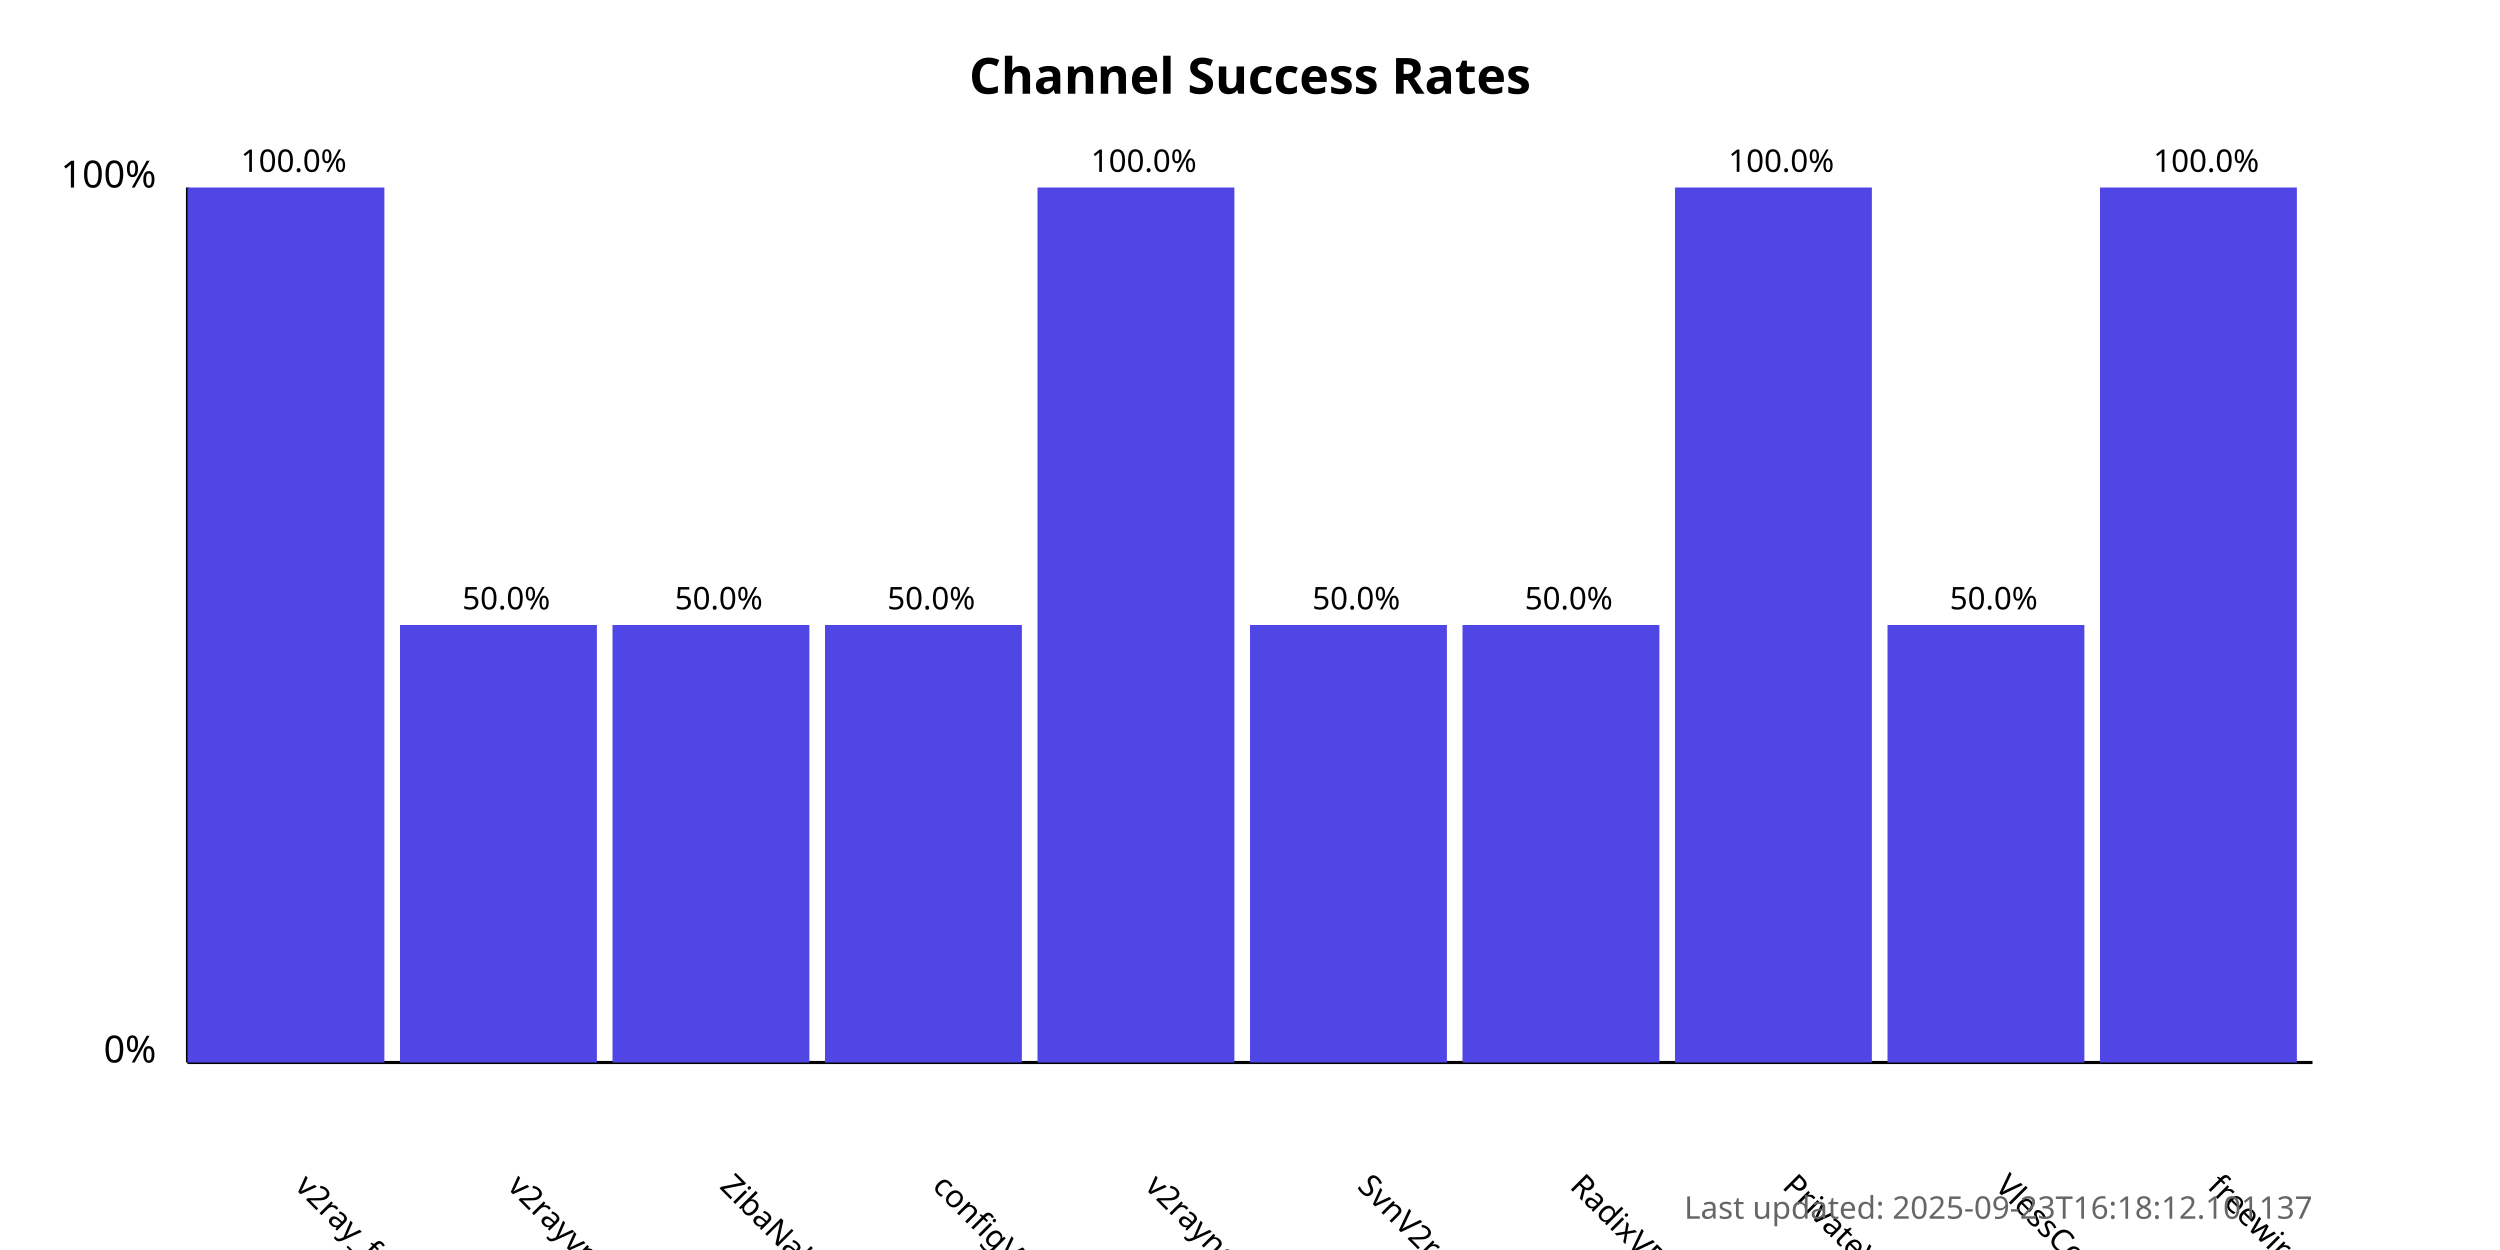
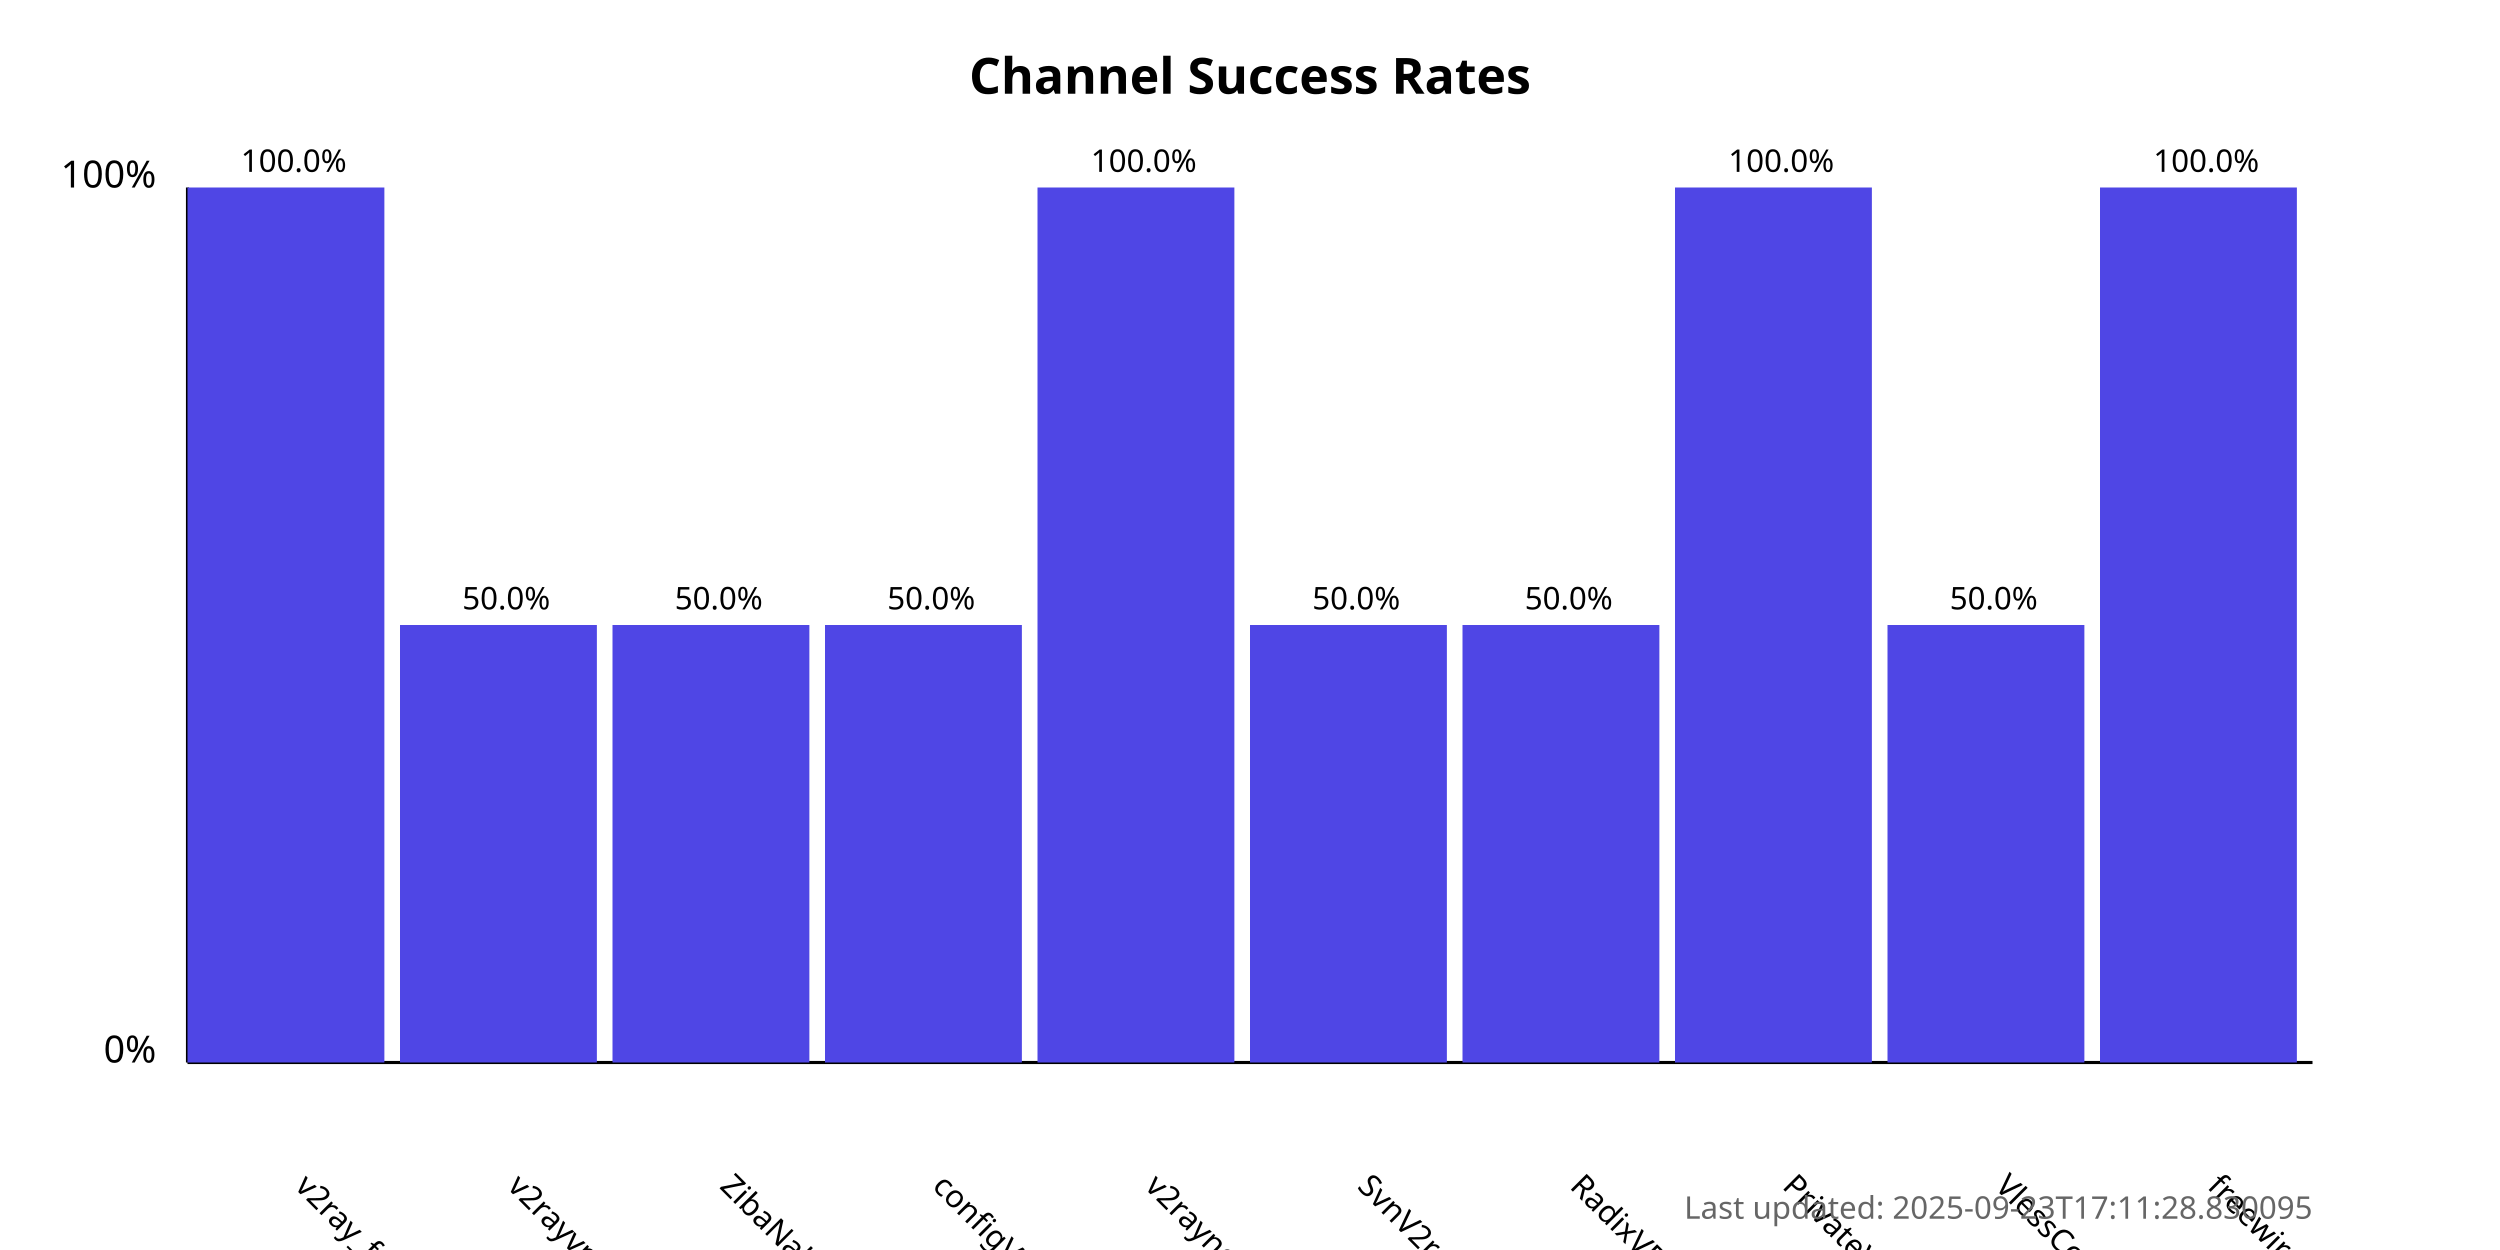
<svg xmlns="http://www.w3.org/2000/svg" width="800" height="400">
  <style>
            .chart-title { font: bold 16px sans-serif; }
            .axis-label { font: 12px sans-serif; }
            .tick-label { font: 10px sans-serif; }
            .bar { fill: #4f46e5; }
            .bar:hover { fill: #6366f1; }
            .timestamp { font: 10px sans-serif; fill: #666; }
        </style>
  <text x="400.0" y="30" text-anchor="middle" class="chart-title">
            Channel Success Rates
        </text>
  <line x1="60" y1="340" x2="60" y2="60" stroke="black" stroke-width="1" />
  <line x1="60" y1="340" x2="740" y2="340" stroke="black" stroke-width="1" />
  <text x="50" y="340" text-anchor="end" class="axis-label">0%</text>
  <text x="50" y="60" text-anchor="end" class="axis-label">100%</text>
  <g>
    <rect x="60" y="60.0" width="63.0" height="280.0" class="bar" />
    <text x="94.0" y="380" transform="rotate(45, 94.0, 380)" text-anchor="start" class="tick-label">
                v2ray_free_conf
            </text>
    <text x="94.0" y="55.0" text-anchor="middle" class="tick-label">
                100.0%
            </text>
  </g>
  <g>
    <rect x="128.0" y="200.0" width="63.0" height="140.0" class="bar" />
    <text x="162.0" y="380" transform="rotate(45, 162.0, 380)" text-anchor="start" class="tick-label">
                v2rayvpno
            </text>
    <text x="162.0" y="195.0" text-anchor="middle" class="tick-label">
                50.0%
            </text>
  </g>
  <g>
    <rect x="196.0" y="200.0" width="63.0" height="140.0" class="bar" />
    <text x="230.0" y="380" transform="rotate(45, 230.0, 380)" text-anchor="start" class="tick-label">
                ZibaNabz
            </text>
    <text x="230.0" y="195.0" text-anchor="middle" class="tick-label">
                50.0%
            </text>
  </g>
  <g>
    <rect x="264.0" y="200.0" width="63.0" height="140.0" class="bar" />
    <text x="298.0" y="380" transform="rotate(45, 298.0, 380)" text-anchor="start" class="tick-label">
                configV2rayForFree
            </text>
    <text x="298.0" y="195.0" text-anchor="middle" class="tick-label">
                50.0%
            </text>
  </g>
  <g>
    <rect x="332.0" y="60.0" width="63.0" height="280.0" class="bar" />
    <text x="366.0" y="380" transform="rotate(45, 366.0, 380)" text-anchor="start" class="tick-label">
                v2rayngvpn
            </text>
    <text x="366.0" y="55.0" text-anchor="middle" class="tick-label">
                100.0%
            </text>
  </g>
  <g>
    <rect x="400.0" y="200.0" width="63.0" height="140.0" class="bar" />
    <text x="434.0" y="380" transform="rotate(45, 434.0, 380)" text-anchor="start" class="tick-label">
                SvnV2ray
            </text>
    <text x="434.0" y="195.0" text-anchor="middle" class="tick-label">
                50.0%
            </text>
  </g>
  <g>
    <rect x="468.0" y="200.0" width="63.0" height="140.0" class="bar" />
    <text x="502.0" y="380" transform="rotate(45, 502.0, 380)" text-anchor="start" class="tick-label">
                RadixVPN
            </text>
    <text x="502.0" y="195.0" text-anchor="middle" class="tick-label">
                50.0%
            </text>
  </g>
  <g>
    <rect x="536.0" y="60.0" width="63.0" height="280.0" class="bar" />
    <text x="570.0" y="380" transform="rotate(45, 570.0, 380)" text-anchor="start" class="tick-label">
                PrivateVPNs
            </text>
    <text x="570.0" y="55.0" text-anchor="middle" class="tick-label">
                100.0%
            </text>
  </g>
  <g>
    <rect x="604.0" y="200.0" width="63.0" height="140.0" class="bar" />
    <text x="638.0" y="380" transform="rotate(45, 638.0, 380)" text-anchor="start" class="tick-label">
                VlessConfig
            </text>
    <text x="638.0" y="195.0" text-anchor="middle" class="tick-label">
                50.0%
            </text>
  </g>
  <g>
    <rect x="672.0" y="60.0" width="63.0" height="280.0" class="bar" />
    <text x="706.0" y="380" transform="rotate(45, 706.0, 380)" text-anchor="start" class="tick-label">
                freewireguard
            </text>
    <text x="706.0" y="55.0" text-anchor="middle" class="tick-label">
                100.0%
            </text>
  </g>
  <text x="740" y="390" text-anchor="end" class="timestamp">
-             Last updated: 2025-09-23T16:18:12.101137
+             Last updated: 2025-09-23T17:11:28.830095
        </text>
</svg>
